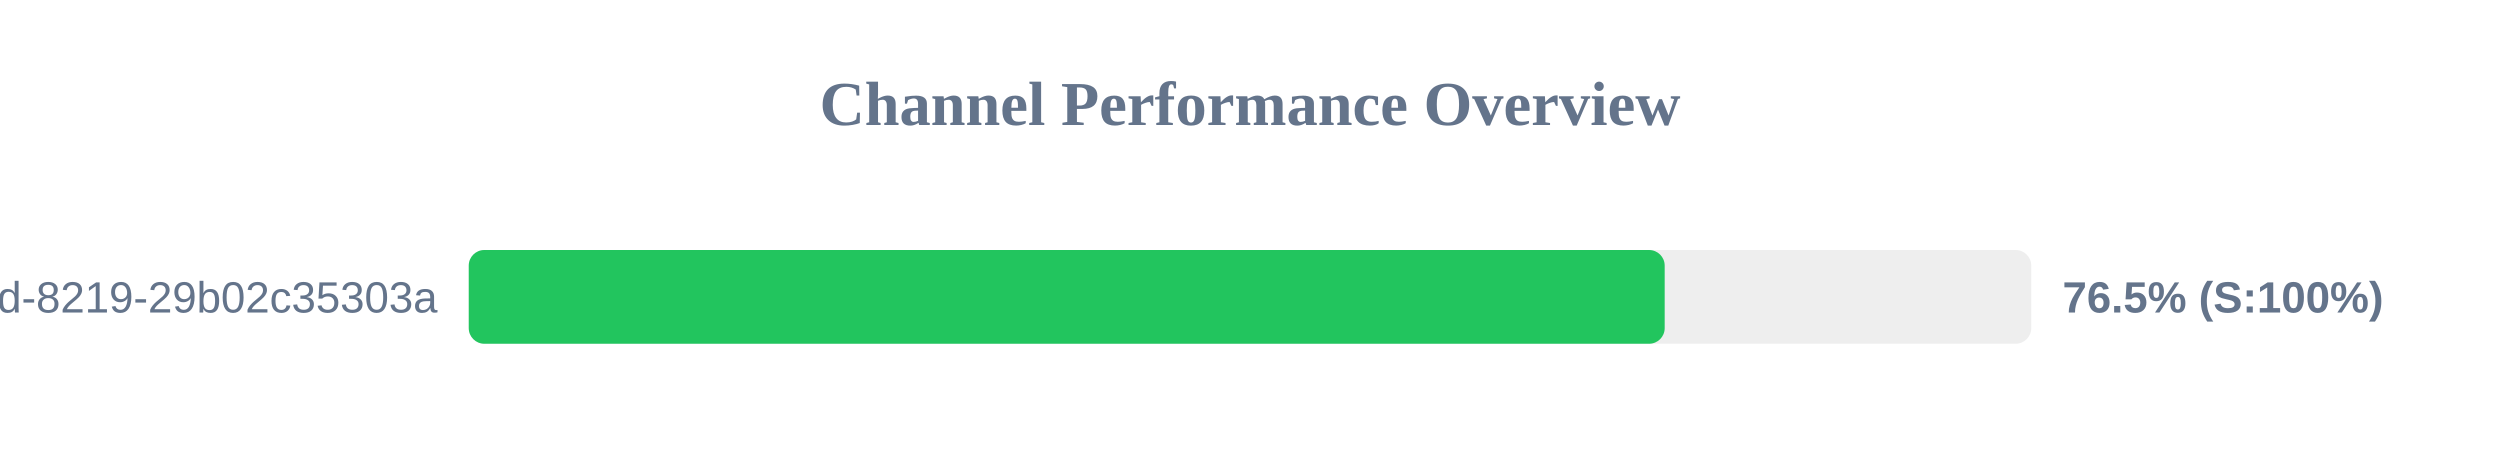
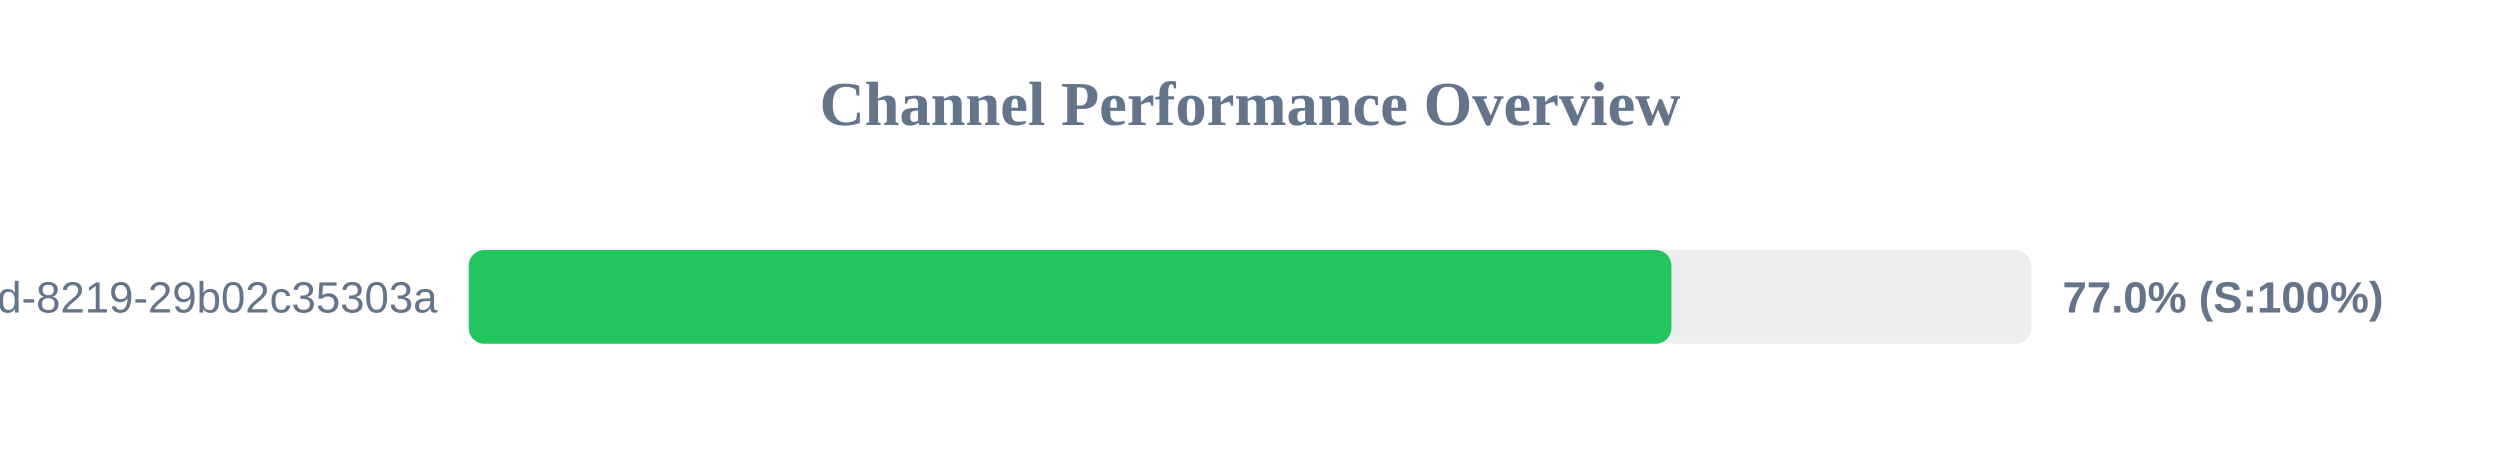
<svg xmlns="http://www.w3.org/2000/svg" width="800" height="150" version="1.1">
  <style>
        .row { font: 14px Arial; fill: #64748b; }
        .score { font: bold 14px Arial; fill: #64748b; }
    </style>
  <text x="400" y="40" text-anchor="middle" font-size="20px" font-weight="bold" fill="#64748b">Channel Performance Overview</text>
  <rect x="150" y="80" width="500" height="30" fill="#eee" rx="5" />
-   <rect x="150" y="80" width="382.7" height="30" fill="#22c55e" rx="5" />
+   <rect x="150" y="80" width="384.85" height="30" fill="#22c55e" rx="5" />
  <text x="140" y="100" text-anchor="end" class="row">?uuid=5eaa121d-4362-444d-8219-29b02c35303a</text>
-   <text x="660" y="100" text-anchor="start" class="score">76.5% (S:100%)</text>
+   <text x="660" y="100" text-anchor="start" class="score">77.0% (S:100%)</text>
</svg>
